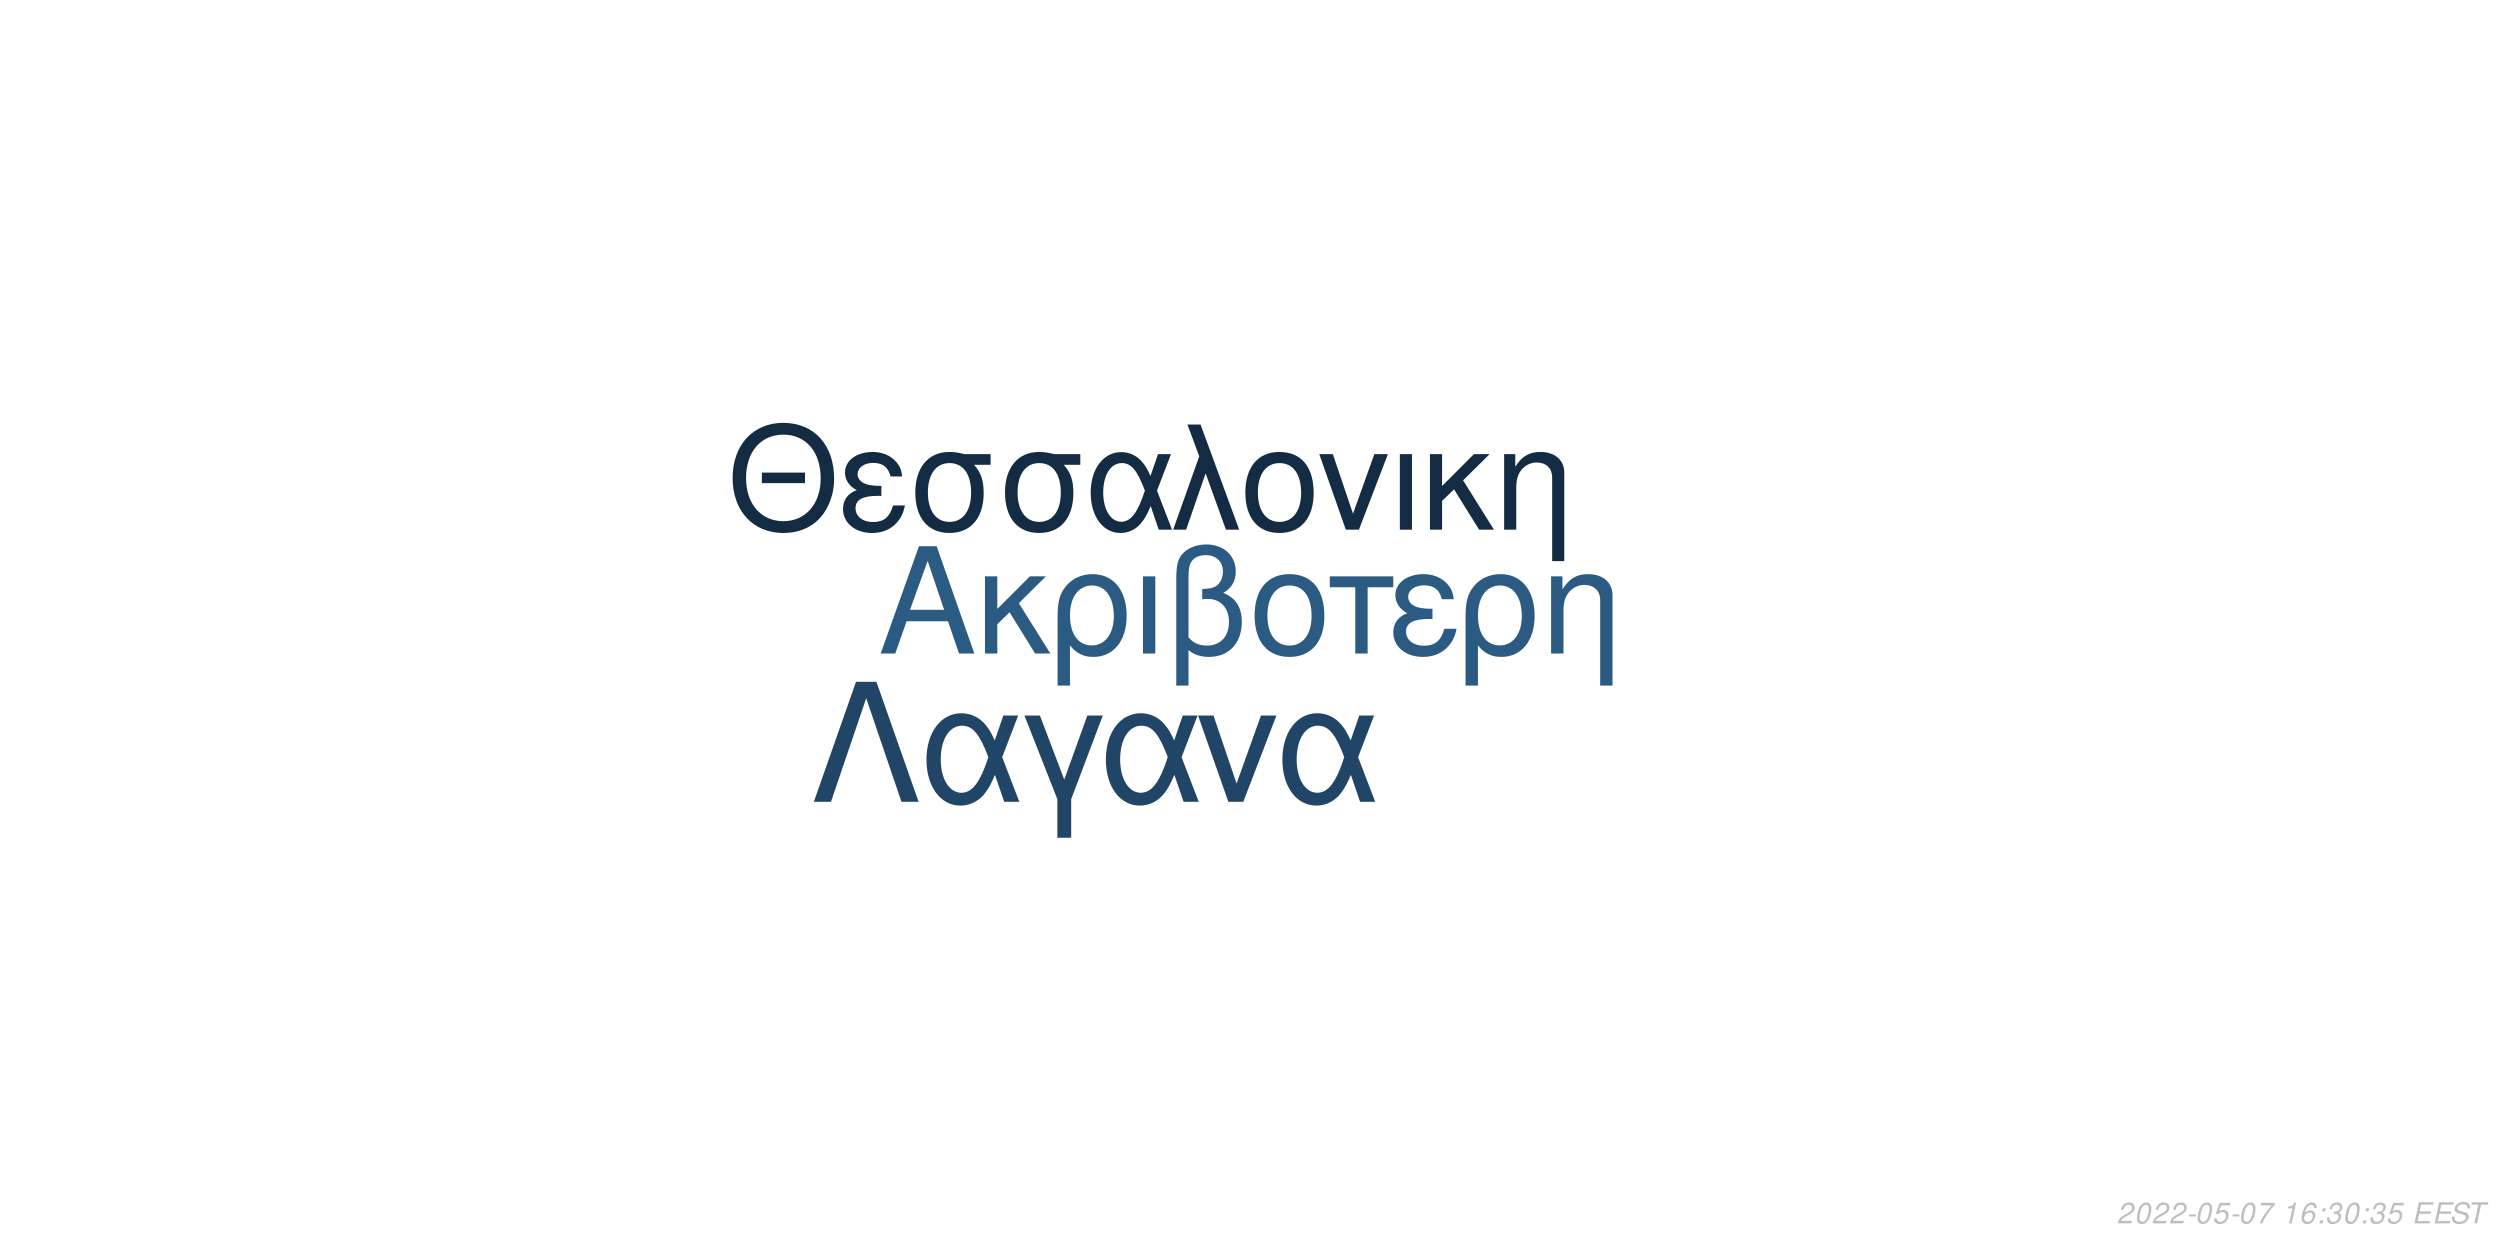
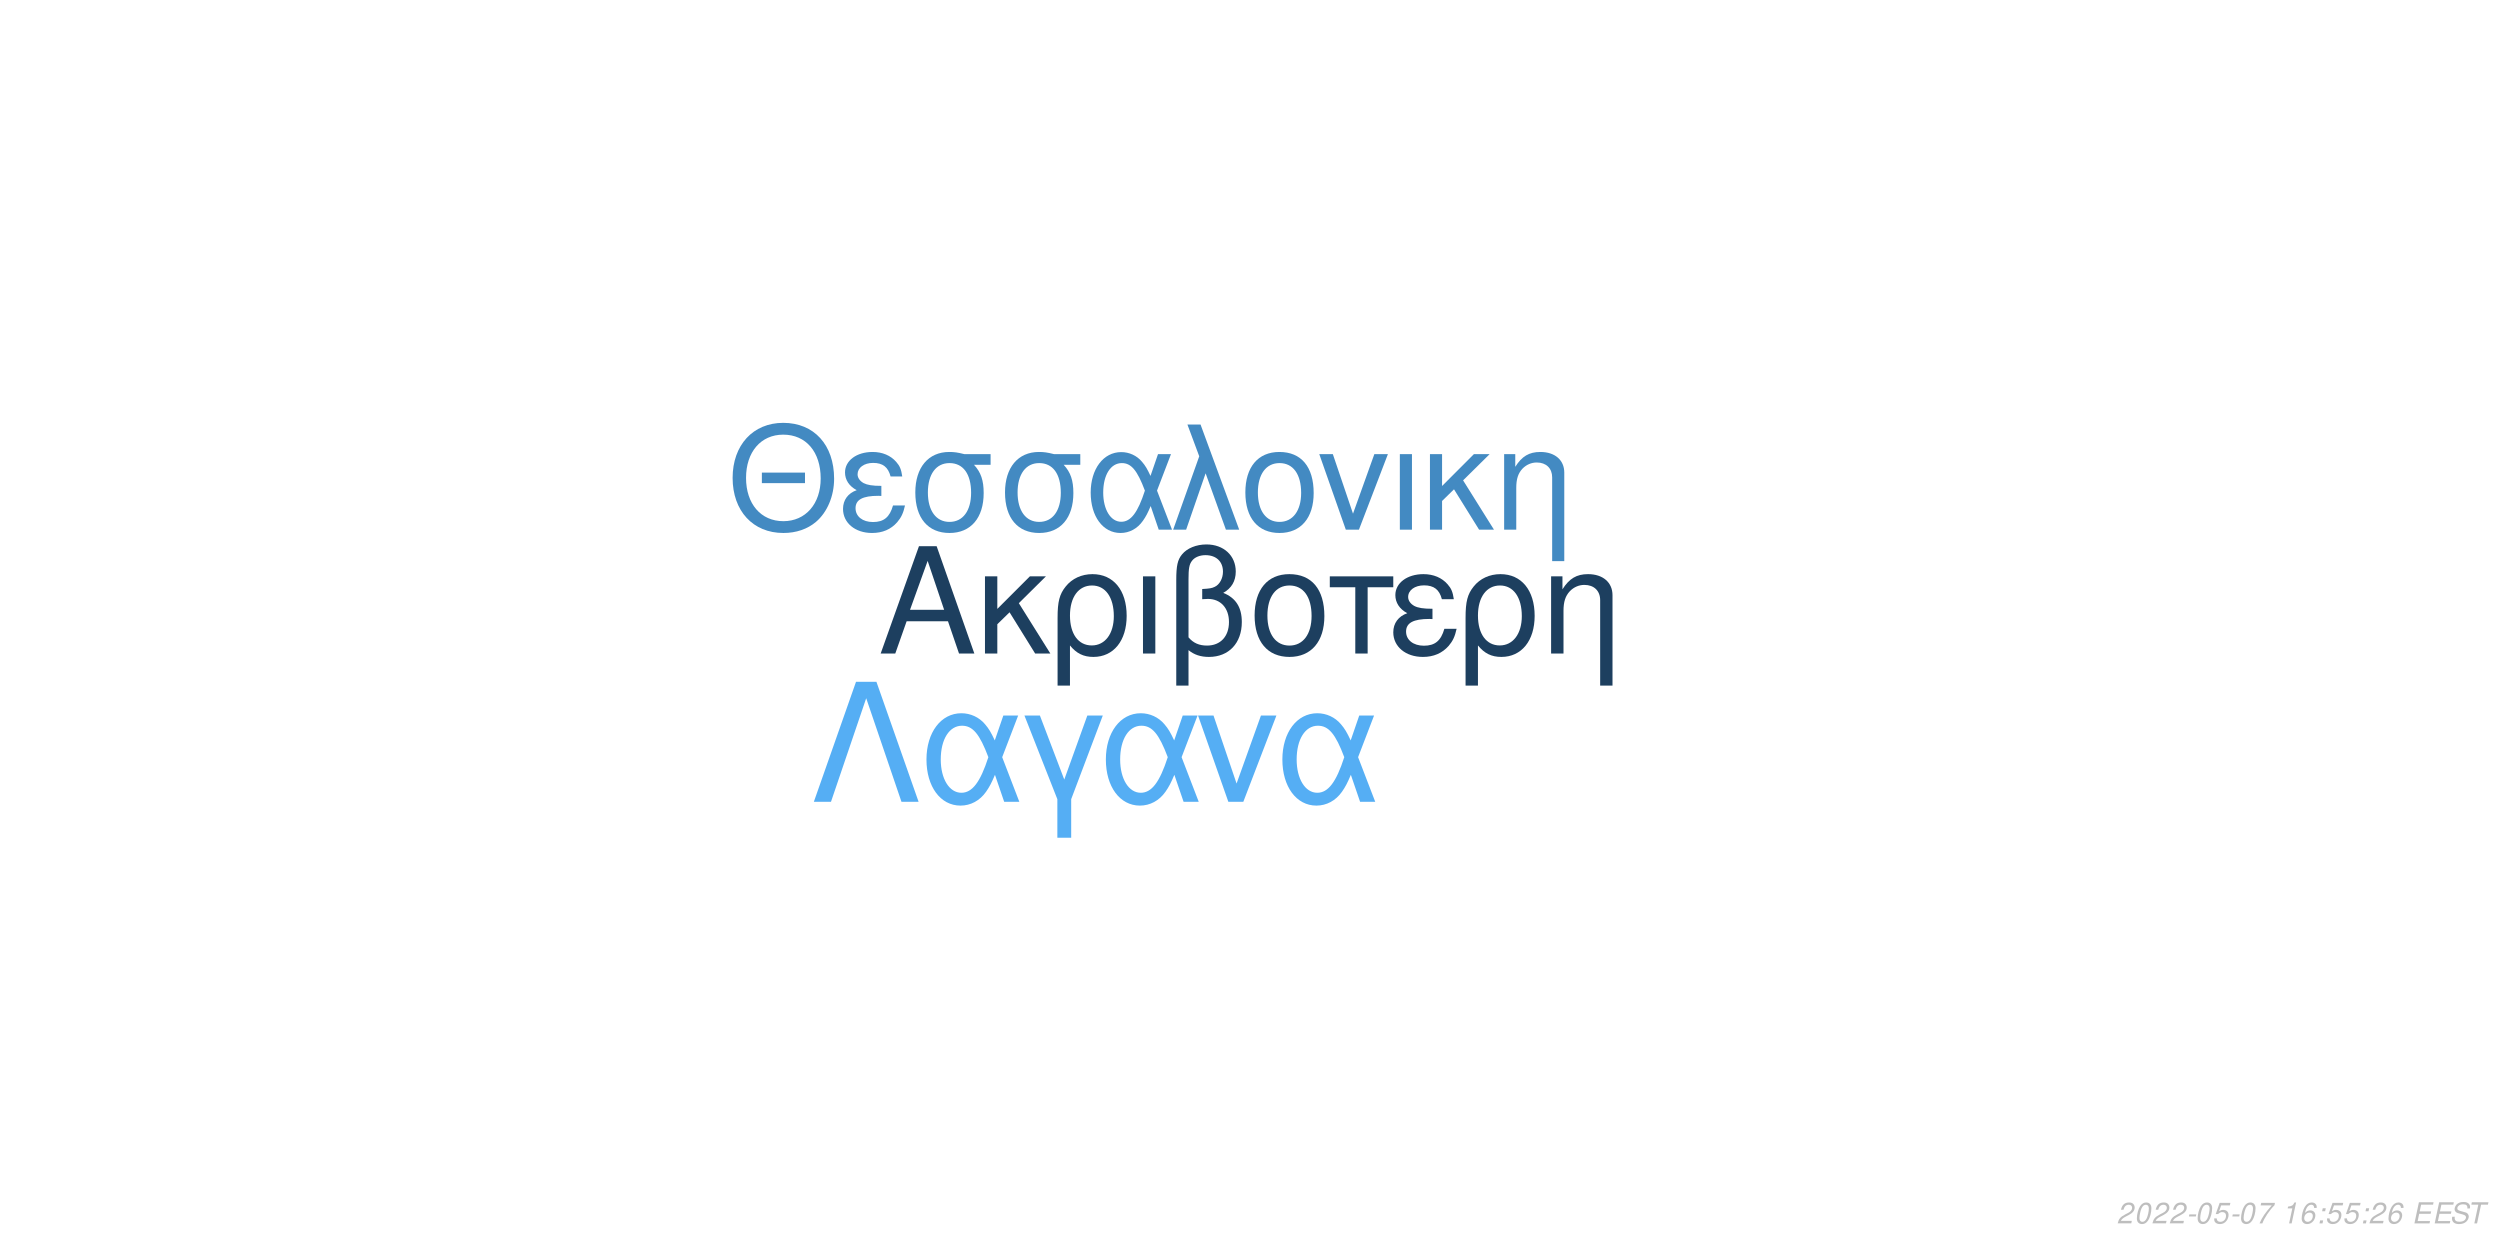
<svg xmlns="http://www.w3.org/2000/svg" xmlns:xlink="http://www.w3.org/1999/xlink" width="864pt" height="432pt" viewBox="0 0 864 432" version="1.1">
  <defs>
    <g>
      <symbol overflow="visible" id="glyph0-0">
        <path style="stroke:none;" d="" />
      </symbol>
      <symbol overflow="visible" id="glyph0-1">
        <path style="stroke:none;" d="M 24.125 -11.141 L 27.938 0 L 33.234 0 L 20.203 -37.094 L 14.094 -37.094 L 0.859 0 L 5.906 0 L 9.828 -11.141 Z M 22.797 -15.109 L 11 -15.109 L 17.094 -32.016 Z M 22.797 -15.109 " />
      </symbol>
      <symbol overflow="visible" id="glyph0-2">
        <path style="stroke:none;" d="M 7.172 -15.422 L 7.172 -26.672 L 2.906 -26.672 L 2.906 0 L 7.172 0 L 7.172 -10.125 L 11.406 -14.25 L 20.25 0 L 25.5 0 L 14.609 -17.406 L 23.969 -26.672 L 18.422 -26.672 Z M 7.172 -15.422 " />
      </symbol>
      <symbol overflow="visible" id="glyph0-3">
        <path style="stroke:none;" d="M 3 11.094 L 7.281 11.094 L 7.281 -2.797 C 9.516 -0.047 11.953 1.172 15.375 1.172 C 22.344 1.172 26.875 -4.422 26.875 -13.031 C 26.875 -21.891 22.297 -27.438 15.062 -27.438 C 11.297 -27.438 7.984 -25.906 5.797 -23.156 C 3.672 -20.516 3 -17.969 3 -12.359 Z M 14.906 -23.516 C 19.547 -23.516 22.438 -19.438 22.438 -12.922 C 22.438 -6.812 19.391 -2.797 14.812 -2.797 C 10.172 -2.797 7.281 -6.766 7.281 -13.125 C 7.281 -19.484 10.234 -23.516 14.906 -23.516 Z M 14.906 -23.516 " />
      </symbol>
      <symbol overflow="visible" id="glyph0-4">
        <path style="stroke:none;" d="M 3.516 0 L 7.781 0 L 7.781 -26.672 L 3.516 -26.672 Z M 3.516 0 " />
      </symbol>
      <symbol overflow="visible" id="glyph0-5">
        <path style="stroke:none;" d="M 4.016 11.094 L 8.25 11.094 L 8.25 -1.172 C 10.172 0.406 12.422 1.172 15.312 1.172 C 22.188 1.172 26.672 -3.609 26.672 -10.891 C 26.672 -15.984 24.578 -19.234 20.25 -20.969 C 23.109 -22.547 24.578 -25.031 24.578 -28.344 C 24.578 -33.844 20.406 -37.703 14.453 -37.703 C 10.938 -37.703 7.734 -36.391 6 -34.25 C 4.484 -32.422 4.016 -30.328 4.016 -25.391 Z M 8.25 -25.656 C 8.25 -29.359 8.5 -30.844 9.469 -32.062 C 10.375 -33.281 12.156 -34 14.094 -34 C 17.812 -34 20.156 -31.812 20.156 -28.297 C 20.156 -25.953 18.984 -23.812 17.297 -23.047 C 16.281 -22.547 15.469 -22.438 12.984 -22.297 L 12.984 -18.781 C 13.734 -18.828 14.344 -18.875 14.969 -18.875 C 19.344 -18.875 22.234 -15.719 22.234 -10.891 C 22.234 -5.906 19.281 -2.75 14.656 -2.75 C 11.953 -2.75 9.922 -3.609 8.25 -5.594 Z M 8.25 -25.656 " />
      </symbol>
      <symbol overflow="visible" id="glyph0-6">
        <path style="stroke:none;" d="M 14.094 -27.438 C 6.562 -27.438 2.094 -22.094 2.094 -13.125 C 2.094 -4.125 6.562 1.172 14.141 1.172 C 21.672 1.172 26.203 -4.172 26.203 -12.922 C 26.203 -22.188 21.828 -27.438 14.094 -27.438 Z M 14.141 -23.516 C 18.938 -23.516 21.781 -19.594 21.781 -12.984 C 21.781 -6.672 18.828 -2.75 14.141 -2.75 C 9.422 -2.75 6.516 -6.672 6.516 -13.125 C 6.516 -19.594 9.422 -23.516 14.141 -23.516 Z M 14.141 -23.516 " />
      </symbol>
      <symbol overflow="visible" id="glyph0-7">
        <path style="stroke:none;" d="M 7.891 0 L 12.156 0 L 12.156 -22.906 L 21.016 -22.906 L 21.016 -26.672 L -0.922 -26.672 L -0.922 -22.906 L 7.891 -22.906 Z M 7.891 0 " />
      </symbol>
      <symbol overflow="visible" id="glyph0-8">
        <path style="stroke:none;" d="M 14.562 -15.469 C 11.344 -15.469 9.562 -15.781 8.297 -16.438 C 6.922 -17.203 6.156 -18.328 6.156 -19.547 C 6.156 -21.891 8.453 -23.562 11.656 -23.562 C 15.062 -23.562 16.953 -22.094 17.812 -18.781 L 21.938 -18.781 C 21.578 -21.266 21.062 -22.5 19.797 -23.922 C 17.812 -26.203 14.906 -27.438 11.453 -27.438 C 5.797 -27.438 1.734 -24.375 1.734 -20.203 C 1.734 -17.609 3.156 -15.375 5.859 -13.938 C 2.797 -12.875 1.016 -10.484 1.016 -7.328 C 1.016 -2.391 5.297 1.172 11.25 1.172 C 14.969 1.172 17.906 -0.109 20.156 -2.641 C 21.578 -4.328 22.297 -5.797 22.906 -8.547 L 18.672 -8.547 C 17.5 -4.422 15.422 -2.703 11.609 -2.703 C 7.938 -2.703 5.438 -4.688 5.438 -7.578 C 5.438 -10.578 7.938 -11.953 13.484 -11.953 C 13.641 -11.953 14.094 -11.953 14.562 -11.906 Z M 14.562 -15.469 " />
      </symbol>
      <symbol overflow="visible" id="glyph0-9">
        <path style="stroke:none;" d="M 3.562 -26.672 L 3.562 0 L 7.844 0 L 7.844 -14.703 C 7.844 -17.906 8.5 -19.891 10.031 -21.531 C 11.406 -22.953 13.188 -23.719 15.062 -23.719 C 18.375 -23.719 20.516 -21.672 20.516 -18.469 L 20.516 11.094 L 24.781 11.094 L 24.781 -20.156 C 24.781 -24.578 21.469 -27.438 16.328 -27.438 C 12.359 -27.438 9.828 -25.906 7.484 -22.188 L 7.484 -26.672 Z M 3.562 -26.672 " />
      </symbol>
      <symbol overflow="visible" id="glyph1-0">
        <path style="stroke:none;" d="" />
      </symbol>
      <symbol overflow="visible" id="glyph1-1">
        <path style="stroke:none;" d="M 26.859 -19.734 L 11.953 -19.734 L 11.953 -16.094 L 26.859 -16.094 Z M 19.328 -36.922 C 8.922 -36.922 1.844 -29.25 1.844 -17.891 C 1.844 -6.484 8.875 1.141 19.391 1.141 C 23.812 1.141 27.703 -0.203 30.641 -2.688 C 34.578 -6.031 36.922 -11.656 36.922 -17.594 C 36.922 -29.297 30 -36.922 19.328 -36.922 Z M 19.328 -32.844 C 27.203 -32.844 32.281 -26.906 32.281 -17.688 C 32.281 -8.922 27.062 -2.938 19.391 -2.938 C 11.609 -2.938 6.484 -8.922 6.484 -17.891 C 6.484 -26.859 11.609 -32.844 19.328 -32.844 Z M 19.328 -32.844 " />
      </symbol>
      <symbol overflow="visible" id="glyph1-2">
        <path style="stroke:none;" d="M 14.25 -15.141 C 11.109 -15.141 9.375 -15.453 8.125 -16.094 C 6.781 -16.844 6.031 -17.938 6.031 -19.141 C 6.031 -21.422 8.266 -23.078 11.406 -23.078 C 14.75 -23.078 16.594 -21.625 17.438 -18.391 L 21.469 -18.391 C 21.125 -20.828 20.625 -22.031 19.391 -23.422 C 17.438 -25.656 14.594 -26.859 11.219 -26.859 C 5.688 -26.859 1.688 -23.875 1.688 -19.781 C 1.688 -17.234 3.094 -15.047 5.734 -13.656 C 2.734 -12.609 1 -10.266 1 -7.172 C 1 -2.344 5.188 1.141 11.016 1.141 C 14.656 1.141 17.547 -0.094 19.734 -2.594 C 21.125 -4.234 21.828 -5.688 22.422 -8.375 L 18.281 -8.375 C 17.141 -4.328 15.094 -2.641 11.359 -2.641 C 7.766 -2.641 5.328 -4.578 5.328 -7.422 C 5.328 -10.359 7.766 -11.703 13.203 -11.703 C 13.359 -11.703 13.797 -11.703 14.25 -11.656 Z M 14.25 -15.141 " />
      </symbol>
      <symbol overflow="visible" id="glyph1-3">
        <path style="stroke:none;" d="M 29 -26.109 L 19.938 -26.109 C 17.594 -26.703 16.438 -26.859 14.703 -26.859 C 7.469 -26.859 2.984 -21.469 2.984 -12.859 C 2.984 -4.031 7.375 1.141 14.797 1.141 C 22.172 1.141 26.609 -4.078 26.609 -12.656 C 26.609 -17.047 25.656 -19.828 23.266 -22.422 L 29 -22.422 Z M 14.797 -23.016 C 19.531 -23.016 22.266 -19.234 22.266 -12.75 C 22.266 -6.531 19.438 -2.688 14.797 -2.688 C 10.172 -2.688 7.328 -6.531 7.328 -12.859 C 7.328 -19.188 10.172 -23.016 14.797 -23.016 Z M 14.797 -23.016 " />
      </symbol>
      <symbol overflow="visible" id="glyph1-4">
        <path style="stroke:none;" d="M 29.344 -26.109 L 24.859 -26.109 L 22.266 -18.578 C 21.125 -21.031 20.484 -22.125 19.328 -23.469 C 17.547 -25.609 14.906 -26.812 12.156 -26.812 C 5.984 -26.812 1.594 -20.984 1.594 -12.812 C 1.594 -4.578 5.828 1.141 11.906 1.141 C 14.953 1.141 17.734 -0.344 19.625 -3.047 C 20.672 -4.531 21.281 -5.688 22.328 -8.172 L 25.109 0 L 29.703 0 L 24.516 -13.5 Z M 20.328 -13.5 C 17.891 -5.922 15.453 -2.734 12.156 -2.734 C 8.516 -2.734 5.922 -6.922 5.922 -12.812 C 5.922 -18.938 8.516 -23.016 12.359 -23.016 C 15.594 -23.016 17.688 -20.531 20.328 -13.5 Z M 20.328 -13.5 " />
      </symbol>
      <symbol overflow="visible" id="glyph1-5">
        <path style="stroke:none;" d="M 1.094 0 L 5.578 0 L 12.312 -19.484 L 19.328 0 L 23.922 0 L 10.562 -36.328 L 6.031 -36.328 L 10.109 -25.359 Z M 1.094 0 " />
      </symbol>
      <symbol overflow="visible" id="glyph1-6">
        <path style="stroke:none;" d="M 13.797 -26.859 C 6.422 -26.859 2.047 -21.625 2.047 -12.859 C 2.047 -4.031 6.422 1.141 13.859 1.141 C 21.234 1.141 25.656 -4.078 25.656 -12.656 C 25.656 -21.719 21.375 -26.859 13.797 -26.859 Z M 13.859 -23.016 C 18.531 -23.016 21.328 -19.188 21.328 -12.703 C 21.328 -6.531 18.438 -2.688 13.859 -2.688 C 9.219 -2.688 6.375 -6.531 6.375 -12.859 C 6.375 -19.188 9.219 -23.016 13.859 -23.016 Z M 13.859 -23.016 " />
      </symbol>
      <symbol overflow="visible" id="glyph1-7">
        <path style="stroke:none;" d="M 14.297 0 L 24.312 -26.109 L 19.625 -26.109 L 12.25 -5.531 L 5.281 -26.109 L 0.594 -26.109 L 9.766 0 Z M 14.297 0 " />
      </symbol>
      <symbol overflow="visible" id="glyph1-8">
        <path style="stroke:none;" d="M 3.438 0 L 7.625 0 L 7.625 -26.109 L 3.438 -26.109 Z M 3.438 0 " />
      </symbol>
      <symbol overflow="visible" id="glyph1-9">
        <path style="stroke:none;" d="M 7.031 -15.094 L 7.031 -26.109 L 2.844 -26.109 L 2.844 0 L 7.031 0 L 7.031 -9.922 L 11.156 -13.953 L 19.828 0 L 24.969 0 L 14.297 -17.047 L 23.469 -26.109 L 18.031 -26.109 Z M 7.031 -15.094 " />
      </symbol>
      <symbol overflow="visible" id="glyph1-10">
        <path style="stroke:none;" d="M 3.484 -26.109 L 3.484 0 L 7.672 0 L 7.672 -14.406 C 7.672 -17.547 8.328 -19.484 9.812 -21.078 C 11.156 -22.469 12.906 -23.219 14.75 -23.219 C 17.984 -23.219 20.078 -21.234 20.078 -18.094 L 20.078 10.859 L 24.266 10.859 L 24.266 -19.734 C 24.266 -24.062 21.031 -26.859 16 -26.859 C 12.109 -26.859 9.609 -25.359 7.328 -21.719 L 7.328 -26.109 Z M 3.484 -26.109 " />
      </symbol>
      <symbol overflow="visible" id="glyph2-0">
        <path style="stroke:none;" d="" />
      </symbol>
      <symbol overflow="visible" id="glyph2-1">
        <path style="stroke:none;" d="M 22.531 -41.484 L 15.484 -41.484 L 0.906 0 L 6.828 0 L 19 -35.797 L 31.188 0 L 37.109 0 Z M 22.531 -41.484 " />
      </symbol>
      <symbol overflow="visible" id="glyph2-2">
        <path style="stroke:none;" d="M 33.516 -29.812 L 28.391 -29.812 L 25.438 -21.219 C 24.125 -24.016 23.391 -25.266 22.078 -26.797 C 20.031 -29.25 17.016 -30.609 13.891 -30.609 C 6.828 -30.609 1.828 -23.953 1.828 -14.625 C 1.828 -5.234 6.656 1.312 13.594 1.312 C 17.078 1.312 20.266 -0.391 22.422 -3.469 C 23.609 -5.172 24.297 -6.484 25.5 -9.328 L 28.688 0 L 33.922 0 L 28 -15.422 Z M 23.219 -15.422 C 20.422 -6.766 17.641 -3.125 13.891 -3.125 C 9.734 -3.125 6.766 -7.906 6.766 -14.625 C 6.766 -21.625 9.734 -26.297 14.109 -26.297 C 17.812 -26.297 20.203 -23.453 23.219 -15.422 Z M 23.219 -15.422 " />
      </symbol>
      <symbol overflow="visible" id="glyph2-3">
        <path style="stroke:none;" d="M 12.062 12.406 L 16.844 12.406 L 16.844 -0.906 L 27.766 -29.812 L 22.422 -29.812 L 14.453 -7.688 L 6.031 -29.812 L 0.688 -29.812 L 12.062 -0.906 Z M 12.062 12.406 " />
      </symbol>
      <symbol overflow="visible" id="glyph2-4">
        <path style="stroke:none;" d="M 16.328 0 L 27.766 -29.812 L 22.422 -29.812 L 14 -6.312 L 6.031 -29.812 L 0.688 -29.812 L 11.156 0 Z M 16.328 0 " />
      </symbol>
      <symbol overflow="visible" id="glyph3-0">
        <path style="stroke:none;" d="" />
      </symbol>
      <symbol overflow="visible" id="glyph3-1">
        <path style="stroke:none;" d="M 5.234 -0.875 L 1.469 -0.875 C 1.641 -1.375 2.203 -1.891 3.109 -2.344 L 4.234 -2.938 C 5.562 -3.625 6.219 -4.469 6.219 -5.484 C 6.219 -5.938 6.062 -6.359 5.797 -6.656 C 5.469 -7.047 4.984 -7.234 4.312 -7.234 C 2.766 -7.234 1.891 -6.453 1.484 -4.734 L 2.375 -4.734 C 2.484 -5.188 2.609 -5.484 2.797 -5.75 C 3.094 -6.203 3.609 -6.453 4.188 -6.453 C 4.891 -6.453 5.344 -6.031 5.344 -5.375 C 5.344 -4.703 4.859 -4.094 4.016 -3.656 L 2.984 -3.125 C 1.234 -2.188 0.797 -1.656 0.344 -0.016 L 5.047 -0.016 Z M 5.234 -0.875 " />
      </symbol>
      <symbol overflow="visible" id="glyph3-2">
        <path style="stroke:none;" d="M 4.203 -7.234 C 3.375 -7.234 2.688 -6.812 2.125 -5.984 C 1.484 -5.047 0.984 -3.188 0.984 -1.734 C 0.984 -1.109 1.172 -0.562 1.484 -0.266 C 1.797 0.047 2.281 0.234 2.766 0.234 C 3.625 0.234 4.281 -0.156 4.859 -1.016 C 5.516 -1.953 6 -3.797 6 -5.266 C 6 -6.5 5.328 -7.234 4.203 -7.234 Z M 4.094 -6.453 C 4.734 -6.453 5.125 -5.984 5.125 -5.156 C 5.125 -4.203 4.781 -2.625 4.406 -1.812 C 3.984 -0.938 3.516 -0.547 2.875 -0.547 C 2.25 -0.547 1.875 -1.031 1.875 -1.828 C 1.875 -2.797 2.203 -4.344 2.594 -5.203 C 2.984 -6.047 3.453 -6.453 4.094 -6.453 Z M 4.094 -6.453 " />
      </symbol>
      <symbol overflow="visible" id="glyph3-3">
        <path style="stroke:none;" d="M 3.516 -3.125 L 1.125 -3.125 L 0.969 -2.406 L 3.359 -2.406 Z M 3.516 -3.125 " />
      </symbol>
      <symbol overflow="visible" id="glyph3-4">
        <path style="stroke:none;" d="M 6.297 -7.094 L 2.594 -7.094 L 1.234 -3.234 L 2.047 -3.234 C 2.656 -3.766 2.938 -3.906 3.531 -3.906 C 4.328 -3.906 4.797 -3.453 4.797 -2.688 C 4.797 -1.438 3.969 -0.547 2.828 -0.547 C 2.031 -0.547 1.609 -0.938 1.578 -1.734 L 0.703 -1.734 L 0.703 -1.516 C 0.703 -0.938 0.844 -0.547 1.188 -0.266 C 1.562 0.062 2.078 0.234 2.703 0.234 C 3.656 0.234 4.391 -0.156 4.984 -0.922 C 5.422 -1.5 5.672 -2.234 5.672 -2.953 C 5.672 -4 4.938 -4.672 3.812 -4.672 C 3.328 -4.672 2.906 -4.547 2.406 -4.234 L 3.109 -6.219 L 6.109 -6.219 Z M 6.297 -7.094 " />
      </symbol>
      <symbol overflow="visible" id="glyph3-5">
        <path style="stroke:none;" d="M 6.703 -7.094 L 1.953 -7.094 L 1.766 -6.219 L 5.594 -6.219 C 3.344 -3.688 2.266 -2.109 1.375 0 L 2.344 0 C 3.031 -1.906 4.828 -4.594 6.547 -6.281 Z M 6.703 -7.094 " />
      </symbol>
      <symbol overflow="visible" id="glyph3-6">
        <path style="stroke:none;" d="" />
      </symbol>
      <symbol overflow="visible" id="glyph3-7">
        <path style="stroke:none;" d="M 3.703 -5.188 L 2.594 0 L 3.469 0 L 5.016 -7.234 L 4.438 -7.234 C 3.906 -6.156 3.688 -6.016 2.234 -5.812 L 2.109 -5.188 Z M 3.703 -5.188 " />
      </symbol>
      <symbol overflow="visible" id="glyph3-8">
        <path style="stroke:none;" d="M 6.125 -5.344 L 6.141 -5.625 C 6.141 -6.609 5.453 -7.234 4.391 -7.234 C 3.438 -7.234 2.641 -6.719 2.016 -5.703 C 1.422 -4.781 0.938 -2.953 0.938 -1.688 C 0.938 -0.516 1.688 0.234 2.859 0.234 C 3.703 0.234 4.438 -0.156 5 -0.875 C 5.406 -1.422 5.672 -2.156 5.672 -2.766 C 5.672 -3.812 4.969 -4.5 3.906 -4.5 C 3.234 -4.5 2.672 -4.234 2.094 -3.625 C 2.406 -5.375 3.234 -6.453 4.25 -6.453 C 4.703 -6.453 5.062 -6.234 5.172 -5.844 C 5.203 -5.719 5.234 -5.578 5.25 -5.344 Z M 3.656 -3.734 C 4.344 -3.734 4.797 -3.281 4.797 -2.625 C 4.797 -1.469 3.984 -0.547 2.984 -0.547 C 2.297 -0.547 1.812 -1.047 1.812 -1.766 C 1.812 -2.859 2.625 -3.734 3.656 -3.734 Z M 3.656 -3.734 " />
      </symbol>
      <symbol overflow="visible" id="glyph3-9">
        <path style="stroke:none;" d="M 2.359 -1.031 L 1.312 -1.031 L 1.094 0 L 2.141 0 Z M 3.266 -5.234 L 2.219 -5.234 L 2 -4.203 L 3.047 -4.203 Z M 3.266 -5.234 " />
      </symbol>
      <symbol overflow="visible" id="glyph3-10">
-         <path style="stroke:none;" d="M 2.922 -3.312 C 3.125 -3.344 3.234 -3.344 3.375 -3.344 C 4.203 -3.344 4.688 -3 4.688 -2.406 C 4.688 -1.312 3.906 -0.547 2.781 -0.547 C 2.047 -0.547 1.594 -0.938 1.594 -1.562 C 1.594 -1.719 1.609 -1.844 1.656 -2.094 L 0.766 -2.094 C 0.734 -1.797 0.719 -1.641 0.719 -1.469 C 0.719 -0.375 1.406 0.234 2.641 0.234 C 3.547 0.234 4.297 -0.078 4.812 -0.656 C 5.266 -1.156 5.562 -1.875 5.562 -2.547 C 5.562 -3.125 5.344 -3.453 4.797 -3.734 C 5.641 -4.234 6.016 -4.844 6.016 -5.734 C 6.016 -6.656 5.312 -7.234 4.203 -7.234 C 3.375 -7.234 2.672 -6.938 2.188 -6.375 C 1.891 -6.031 1.703 -5.641 1.516 -4.906 L 2.391 -4.906 C 2.5 -5.359 2.594 -5.594 2.734 -5.812 C 3.047 -6.234 3.516 -6.453 4.078 -6.453 C 4.734 -6.453 5.141 -6.125 5.141 -5.578 C 5.141 -5.188 5.016 -4.797 4.797 -4.547 C 4.516 -4.234 4 -4.062 3.266 -4.062 L 3.078 -4.062 Z M 2.922 -3.312 " />
+         <path style="stroke:none;" d="M 2.547 -3.312 L 6.5 -3.312 L 6.688 -4.141 L 2.719 -4.141 L 3.219 -6.469 L 7.344 -6.469 L 7.516 -7.297 L 2.453 -7.297 L 0.906 0 L 6.125 0 L 6.297 -0.812 L 2.016 -0.812 Z M 2.547 -3.312 " />
      </symbol>
      <symbol overflow="visible" id="glyph3-11">
-         <path style="stroke:none;" d="M 2.547 -3.312 L 6.5 -3.312 L 6.688 -4.141 L 2.719 -4.141 L 3.219 -6.469 L 7.344 -6.469 L 7.516 -7.297 L 2.453 -7.297 L 0.906 0 L 6.125 0 L 6.297 -0.812 L 2.016 -0.812 Z M 2.547 -3.312 " />
+         <path style="stroke:none;" d="M 7.062 -5.156 C 7.125 -5.438 7.141 -5.562 7.141 -5.703 C 7.141 -6.156 6.938 -6.594 6.594 -6.891 C 6.188 -7.25 5.656 -7.406 4.875 -7.406 C 3.844 -7.406 3.047 -7.125 2.5 -6.562 C 2.094 -6.141 1.781 -5.438 1.781 -4.922 C 1.781 -4.297 2.219 -3.766 2.891 -3.562 L 4.594 -3.094 C 5.406 -2.859 5.734 -2.578 5.734 -2.094 C 5.734 -1.781 5.547 -1.406 5.266 -1.141 C 4.844 -0.766 4.266 -0.578 3.453 -0.578 C 2.328 -0.578 1.812 -0.984 1.812 -1.906 C 1.812 -2.047 1.812 -2.125 1.844 -2.312 L 0.984 -2.312 C 0.906 -2.062 0.891 -1.906 0.891 -1.688 C 0.891 -0.484 1.797 0.234 3.297 0.234 C 4.359 0.234 5.234 -0.062 5.812 -0.609 C 6.344 -1.078 6.688 -1.797 6.688 -2.375 C 6.688 -2.641 6.609 -2.906 6.453 -3.156 C 6.234 -3.5 5.938 -3.703 5.469 -3.828 L 3.75 -4.312 C 2.984 -4.547 2.734 -4.734 2.734 -5.188 C 2.734 -5.547 2.875 -5.844 3.188 -6.109 C 3.547 -6.438 4.031 -6.594 4.703 -6.594 C 5.266 -6.594 5.688 -6.484 5.906 -6.297 C 6.094 -6.125 6.219 -5.797 6.219 -5.516 C 6.219 -5.422 6.203 -5.344 6.188 -5.156 Z M 7.062 -5.156 " />
      </symbol>
      <symbol overflow="visible" id="glyph3-12">
-         <path style="stroke:none;" d="M 7.062 -5.156 C 7.125 -5.438 7.141 -5.562 7.141 -5.703 C 7.141 -6.156 6.938 -6.594 6.594 -6.891 C 6.188 -7.25 5.656 -7.406 4.875 -7.406 C 3.844 -7.406 3.047 -7.125 2.5 -6.562 C 2.094 -6.141 1.781 -5.438 1.781 -4.922 C 1.781 -4.297 2.219 -3.766 2.891 -3.562 L 4.594 -3.094 C 5.406 -2.859 5.734 -2.578 5.734 -2.094 C 5.734 -1.781 5.547 -1.406 5.266 -1.141 C 4.844 -0.766 4.266 -0.578 3.453 -0.578 C 2.328 -0.578 1.812 -0.984 1.812 -1.906 C 1.812 -2.047 1.812 -2.125 1.844 -2.312 L 0.984 -2.312 C 0.906 -2.062 0.891 -1.906 0.891 -1.688 C 0.891 -0.484 1.797 0.234 3.297 0.234 C 4.359 0.234 5.234 -0.062 5.812 -0.609 C 6.344 -1.078 6.688 -1.797 6.688 -2.375 C 6.688 -2.641 6.609 -2.906 6.453 -3.156 C 6.234 -3.5 5.938 -3.703 5.469 -3.828 L 3.75 -4.312 C 2.984 -4.547 2.734 -4.734 2.734 -5.188 C 2.734 -5.547 2.875 -5.844 3.188 -6.109 C 3.547 -6.438 4.031 -6.594 4.703 -6.594 C 5.266 -6.594 5.688 -6.484 5.906 -6.297 C 6.094 -6.125 6.219 -5.797 6.219 -5.516 C 6.219 -5.422 6.203 -5.344 6.188 -5.156 Z M 7.062 -5.156 " />
-       </symbol>
-       <symbol overflow="visible" id="glyph3-13">
        <path style="stroke:none;" d="M 4.938 -6.469 L 7.312 -6.469 L 7.484 -7.297 L 1.75 -7.297 L 1.578 -6.469 L 3.984 -6.469 L 2.609 0 L 3.547 0 Z M 4.938 -6.469 " />
      </symbol>
    </g>
  </defs>
  <g id="surface1">
    <rect x="0" y="0" width="864" height="432" style="fill:rgb(100%,100%,100%);fill-opacity:1;stroke:none;" />
-     <g style="fill:rgb(16.863%,35.686%,51.373%);fill-opacity:1;">
+     <g style="fill:rgb(11.373%,24.706%,37.255%);fill-opacity:1;">
      <use xlink:href="#glyph0-1" x="303.5" y="225.861" />
      <use xlink:href="#glyph0-2" x="337.5" y="225.861" />
      <use xlink:href="#glyph0-3" x="362.5" y="225.861" />
      <use xlink:href="#glyph0-4" x="391.5" y="225.861" />
      <use xlink:href="#glyph0-5" x="402.5" y="225.861" />
      <use xlink:href="#glyph0-6" x="431.5" y="225.861" />
      <use xlink:href="#glyph0-7" x="460.5" y="225.861" />
      <use xlink:href="#glyph0-8" x="480.5" y="225.861" />
      <use xlink:href="#glyph0-3" x="503.5" y="225.861" />
      <use xlink:href="#glyph0-9" x="532.5" y="225.861" />
    </g>
-     <g style="fill:rgb(7.451%,16.863%,26.275%);fill-opacity:1;">
+     <g style="fill:rgb(26.275%,54.118%,76.078%);fill-opacity:1;">
      <use xlink:href="#glyph1-1" x="251.348" y="183.058" />
      <use xlink:href="#glyph1-2" x="290.348" y="183.058" />
      <use xlink:href="#glyph1-3" x="313.348" y="183.058" />
      <use xlink:href="#glyph1-3" x="344.348" y="183.058" />
      <use xlink:href="#glyph1-4" x="375.348" y="183.058" />
      <use xlink:href="#glyph1-5" x="404.348" y="183.058" />
      <use xlink:href="#glyph1-6" x="428.348" y="183.058" />
      <use xlink:href="#glyph1-7" x="455.348" y="183.058" />
      <use xlink:href="#glyph1-8" x="480.348" y="183.058" />
      <use xlink:href="#glyph1-9" x="491.348" y="183.058" />
      <use xlink:href="#glyph1-10" x="516.348" y="183.058" />
    </g>
-     <g style="fill:rgb(12.549%,27.059%,40.392%);fill-opacity:1;">
+     <g style="fill:rgb(33.333%,68.235%,95.686%);fill-opacity:1;">
      <use xlink:href="#glyph2-1" x="280.359" y="277.105" />
      <use xlink:href="#glyph2-2" x="318.359" y="277.105" />
      <use xlink:href="#glyph2-3" x="353.359" y="277.105" />
      <use xlink:href="#glyph2-2" x="380.359" y="277.105" />
      <use xlink:href="#glyph2-4" x="413.359" y="277.105" />
      <use xlink:href="#glyph2-2" x="441.359" y="277.105" />
    </g>
    <g style="fill:rgb(74.51%,74.51%,74.51%);fill-opacity:1;">
      <use xlink:href="#glyph3-1" x="731.52" y="422.81" />
      <use xlink:href="#glyph3-2" x="737.52" y="422.81" />
      <use xlink:href="#glyph3-1" x="743.52" y="422.81" />
      <use xlink:href="#glyph3-1" x="749.52" y="422.81" />
      <use xlink:href="#glyph3-3" x="755.52" y="422.81" />
      <use xlink:href="#glyph3-2" x="758.52" y="422.81" />
      <use xlink:href="#glyph3-4" x="764.52" y="422.81" />
      <use xlink:href="#glyph3-3" x="770.52" y="422.81" />
      <use xlink:href="#glyph3-2" x="773.52" y="422.81" />
      <use xlink:href="#glyph3-5" x="779.52" y="422.81" />
      <use xlink:href="#glyph3-6" x="785.52" y="422.81" />
      <use xlink:href="#glyph3-7" x="788.52" y="422.81" />
      <use xlink:href="#glyph3-8" x="794.52" y="422.81" />
      <use xlink:href="#glyph3-9" x="800.52" y="422.81" />
-       <use xlink:href="#glyph3-10" x="803.52" y="422.81" />
-       <use xlink:href="#glyph3-2" x="809.52" y="422.81" />
+       <use xlink:href="#glyph3-4" x="803.52" y="422.81" />
+       <use xlink:href="#glyph3-4" x="809.52" y="422.81" />
      <use xlink:href="#glyph3-9" x="815.52" y="422.81" />
-       <use xlink:href="#glyph3-10" x="818.52" y="422.81" />
-       <use xlink:href="#glyph3-4" x="824.52" y="422.81" />
+       <use xlink:href="#glyph3-1" x="818.52" y="422.81" />
+       <use xlink:href="#glyph3-8" x="824.52" y="422.81" />
      <use xlink:href="#glyph3-6" x="830.52" y="422.81" />
-       <use xlink:href="#glyph3-11" x="833.52" y="422.81" />
-       <use xlink:href="#glyph3-11" x="840.52" y="422.81" />
-       <use xlink:href="#glyph3-12" x="846.52" y="422.81" />
-       <use xlink:href="#glyph3-13" x="852.52" y="422.81" />
+       <use xlink:href="#glyph3-10" x="833.52" y="422.81" />
+       <use xlink:href="#glyph3-10" x="840.52" y="422.81" />
+       <use xlink:href="#glyph3-11" x="846.52" y="422.81" />
+       <use xlink:href="#glyph3-12" x="852.52" y="422.81" />
    </g>
  </g>
</svg>
